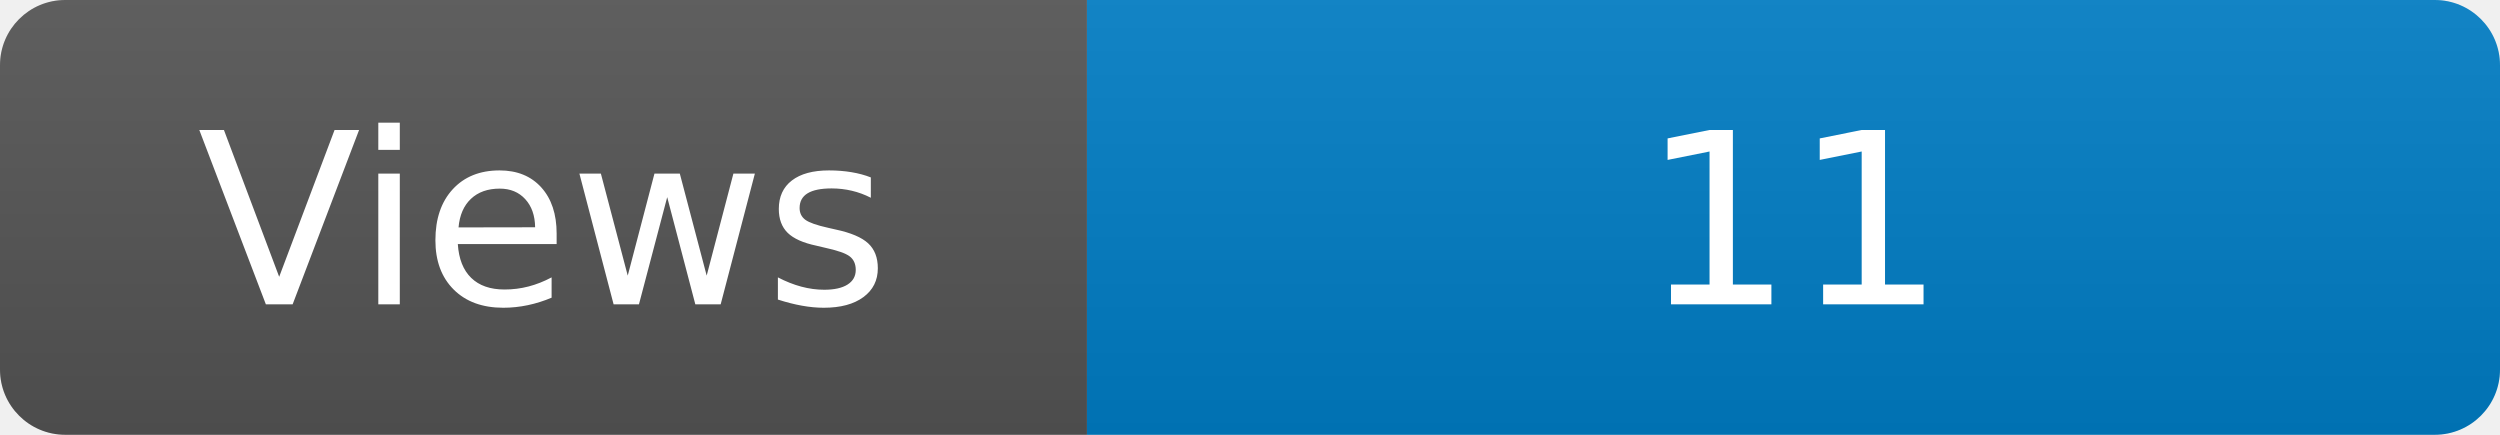
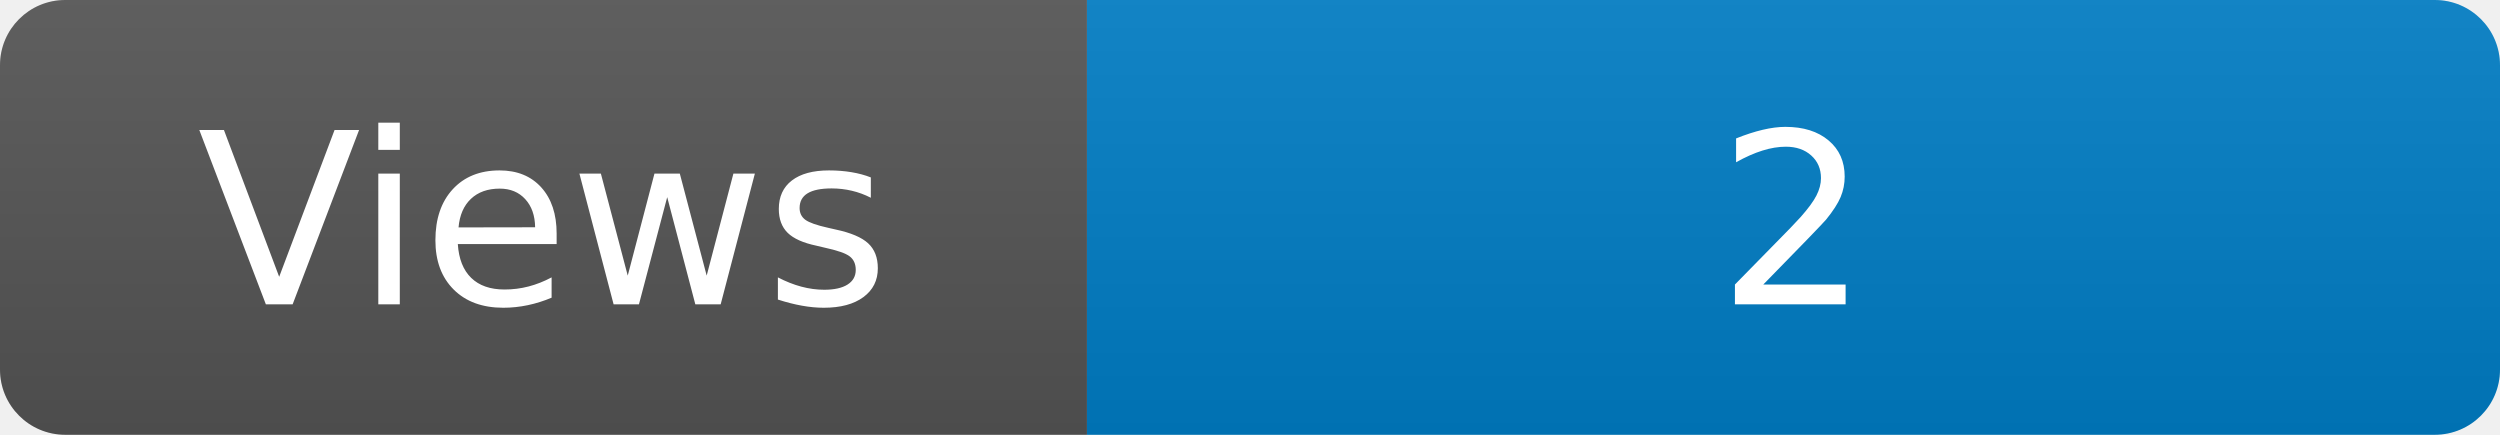
<svg xmlns="http://www.w3.org/2000/svg" width="115" height="20" role="img" aria-label="Maintained?: yes">
  <linearGradient id="s" x2="0" y2="100%">
    <stop offset="0" stop-color="#bbb" stop-opacity=".1" />
    <stop offset="1" stop-opacity=".1" />
  </linearGradient>
  <clipPath id="r">
    <rect width="115" height="20" rx="3" fill="#fff" />
  </clipPath>
  <g clip-path="url(#r)">
    <rect width="50" height="20" fill="#555" />
    <rect x="50" width="160" height="20" fill="#007ec6" />
    <rect width="115" height="20" fill="url(#s)" />
  </g>
  <g fill="#fff" text-anchor="middle" font-family="Verdana,Geneva,DejaVu Sans,sans-serif" font-size="110">
    <text x="250" y="140" transform="scale(.1)" fill="#fff">Views</text>
-     <text x="825" y="140" transform="scale(.1)" fill="#fff">11</text>
+     <text x="825" y="140" transform="scale(.1)" fill="#fff">2</text>
  </g>
</svg>
